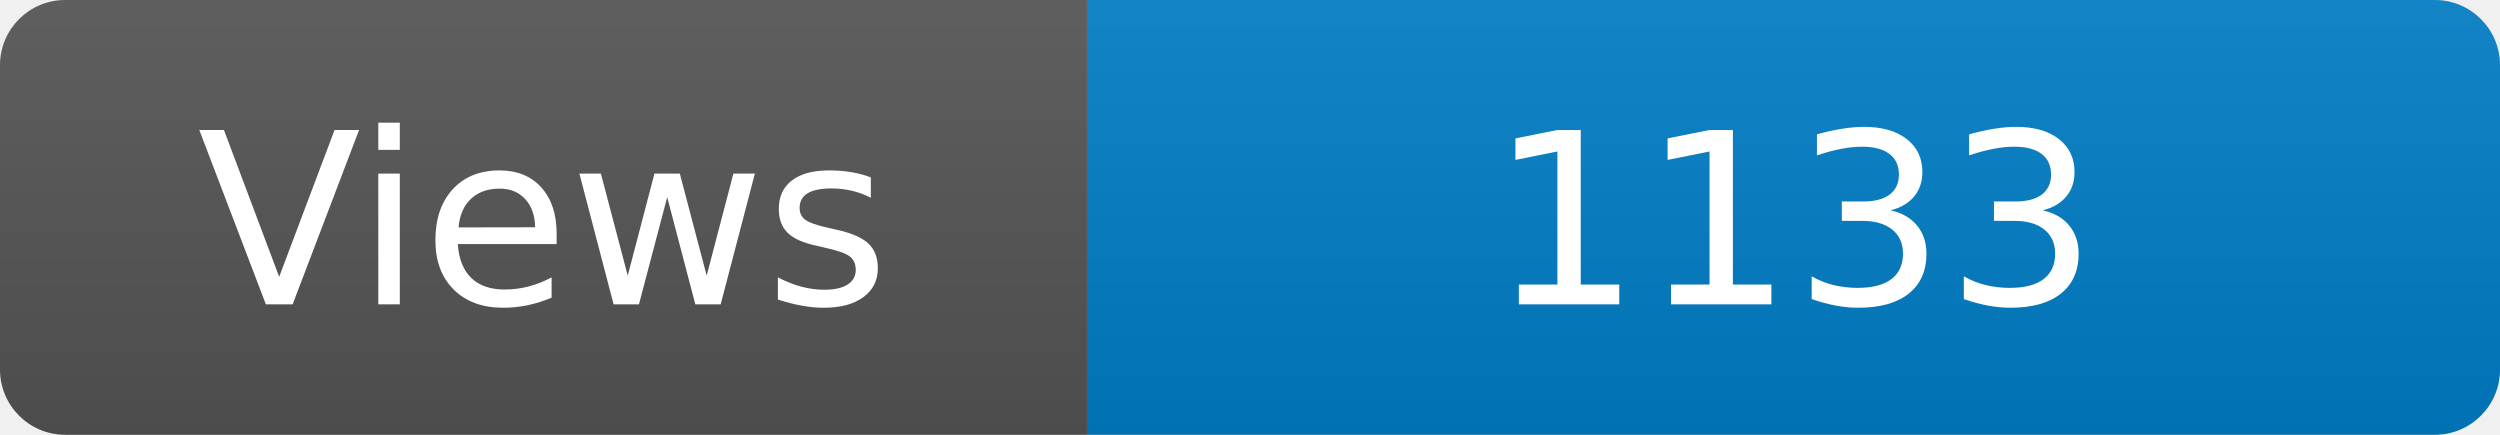
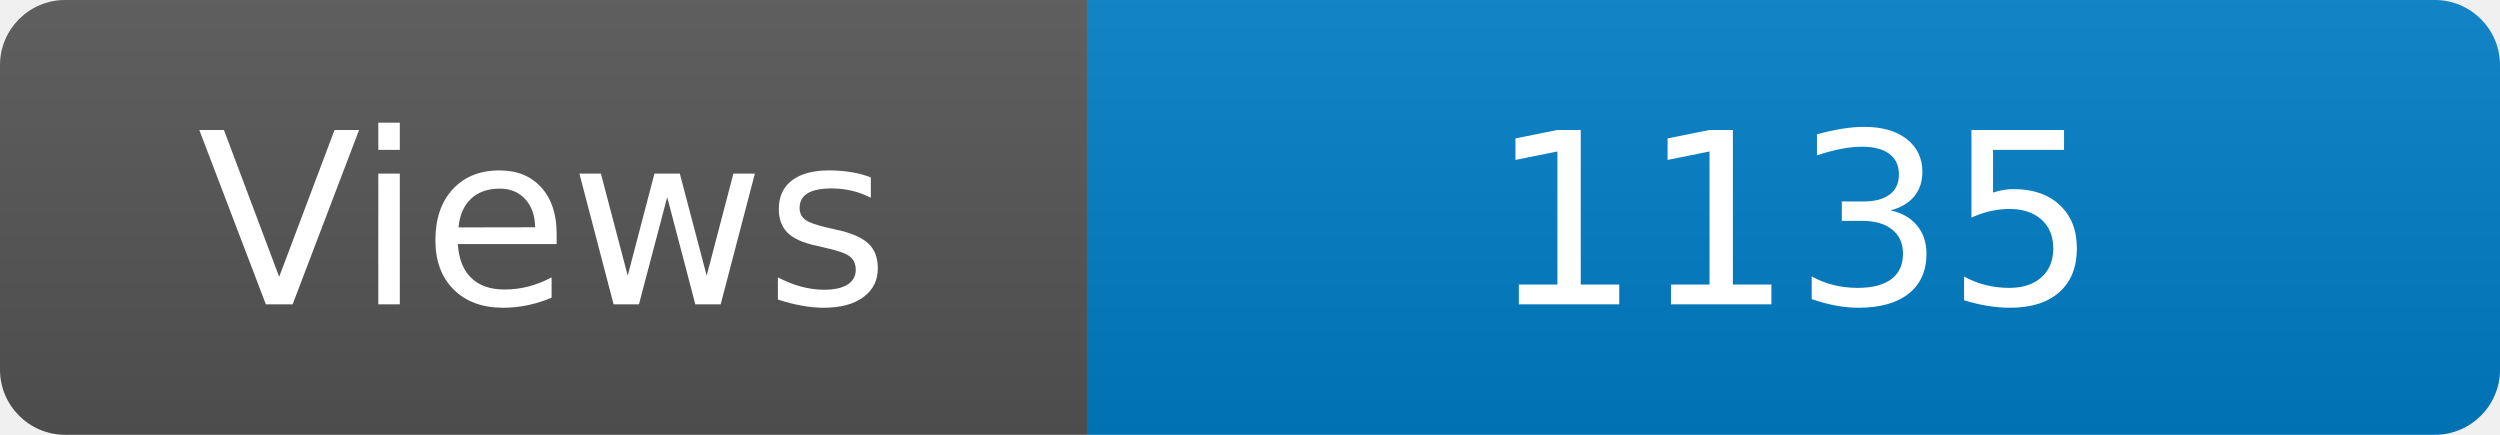
<svg xmlns="http://www.w3.org/2000/svg" width="115" height="20" role="img" aria-label="Maintained?: yes">
  <linearGradient id="s" x2="0" y2="100%">
    <stop offset="0" stop-color="#bbb" stop-opacity=".1" />
    <stop offset="1" stop-opacity=".1" />
  </linearGradient>
  <clipPath id="r">
    <rect width="115" height="20" rx="3" fill="#fff" />
  </clipPath>
  <g clip-path="url(#r)">
    <rect width="50" height="20" fill="#555" />
    <rect x="50" width="160" height="20" fill="#007ec6" />
    <rect width="115" height="20" fill="url(#s)" />
  </g>
  <g fill="#fff" text-anchor="middle" font-family="Verdana,Geneva,DejaVu Sans,sans-serif" font-size="110">
    <text x="250" y="140" transform="scale(.1)" fill="#fff">Views</text>
-     <text x="825" y="140" transform="scale(.1)" fill="#fff">1133</text>
+     <text x="825" y="140" transform="scale(.1)" fill="#fff">1135</text>
  </g>
</svg>
